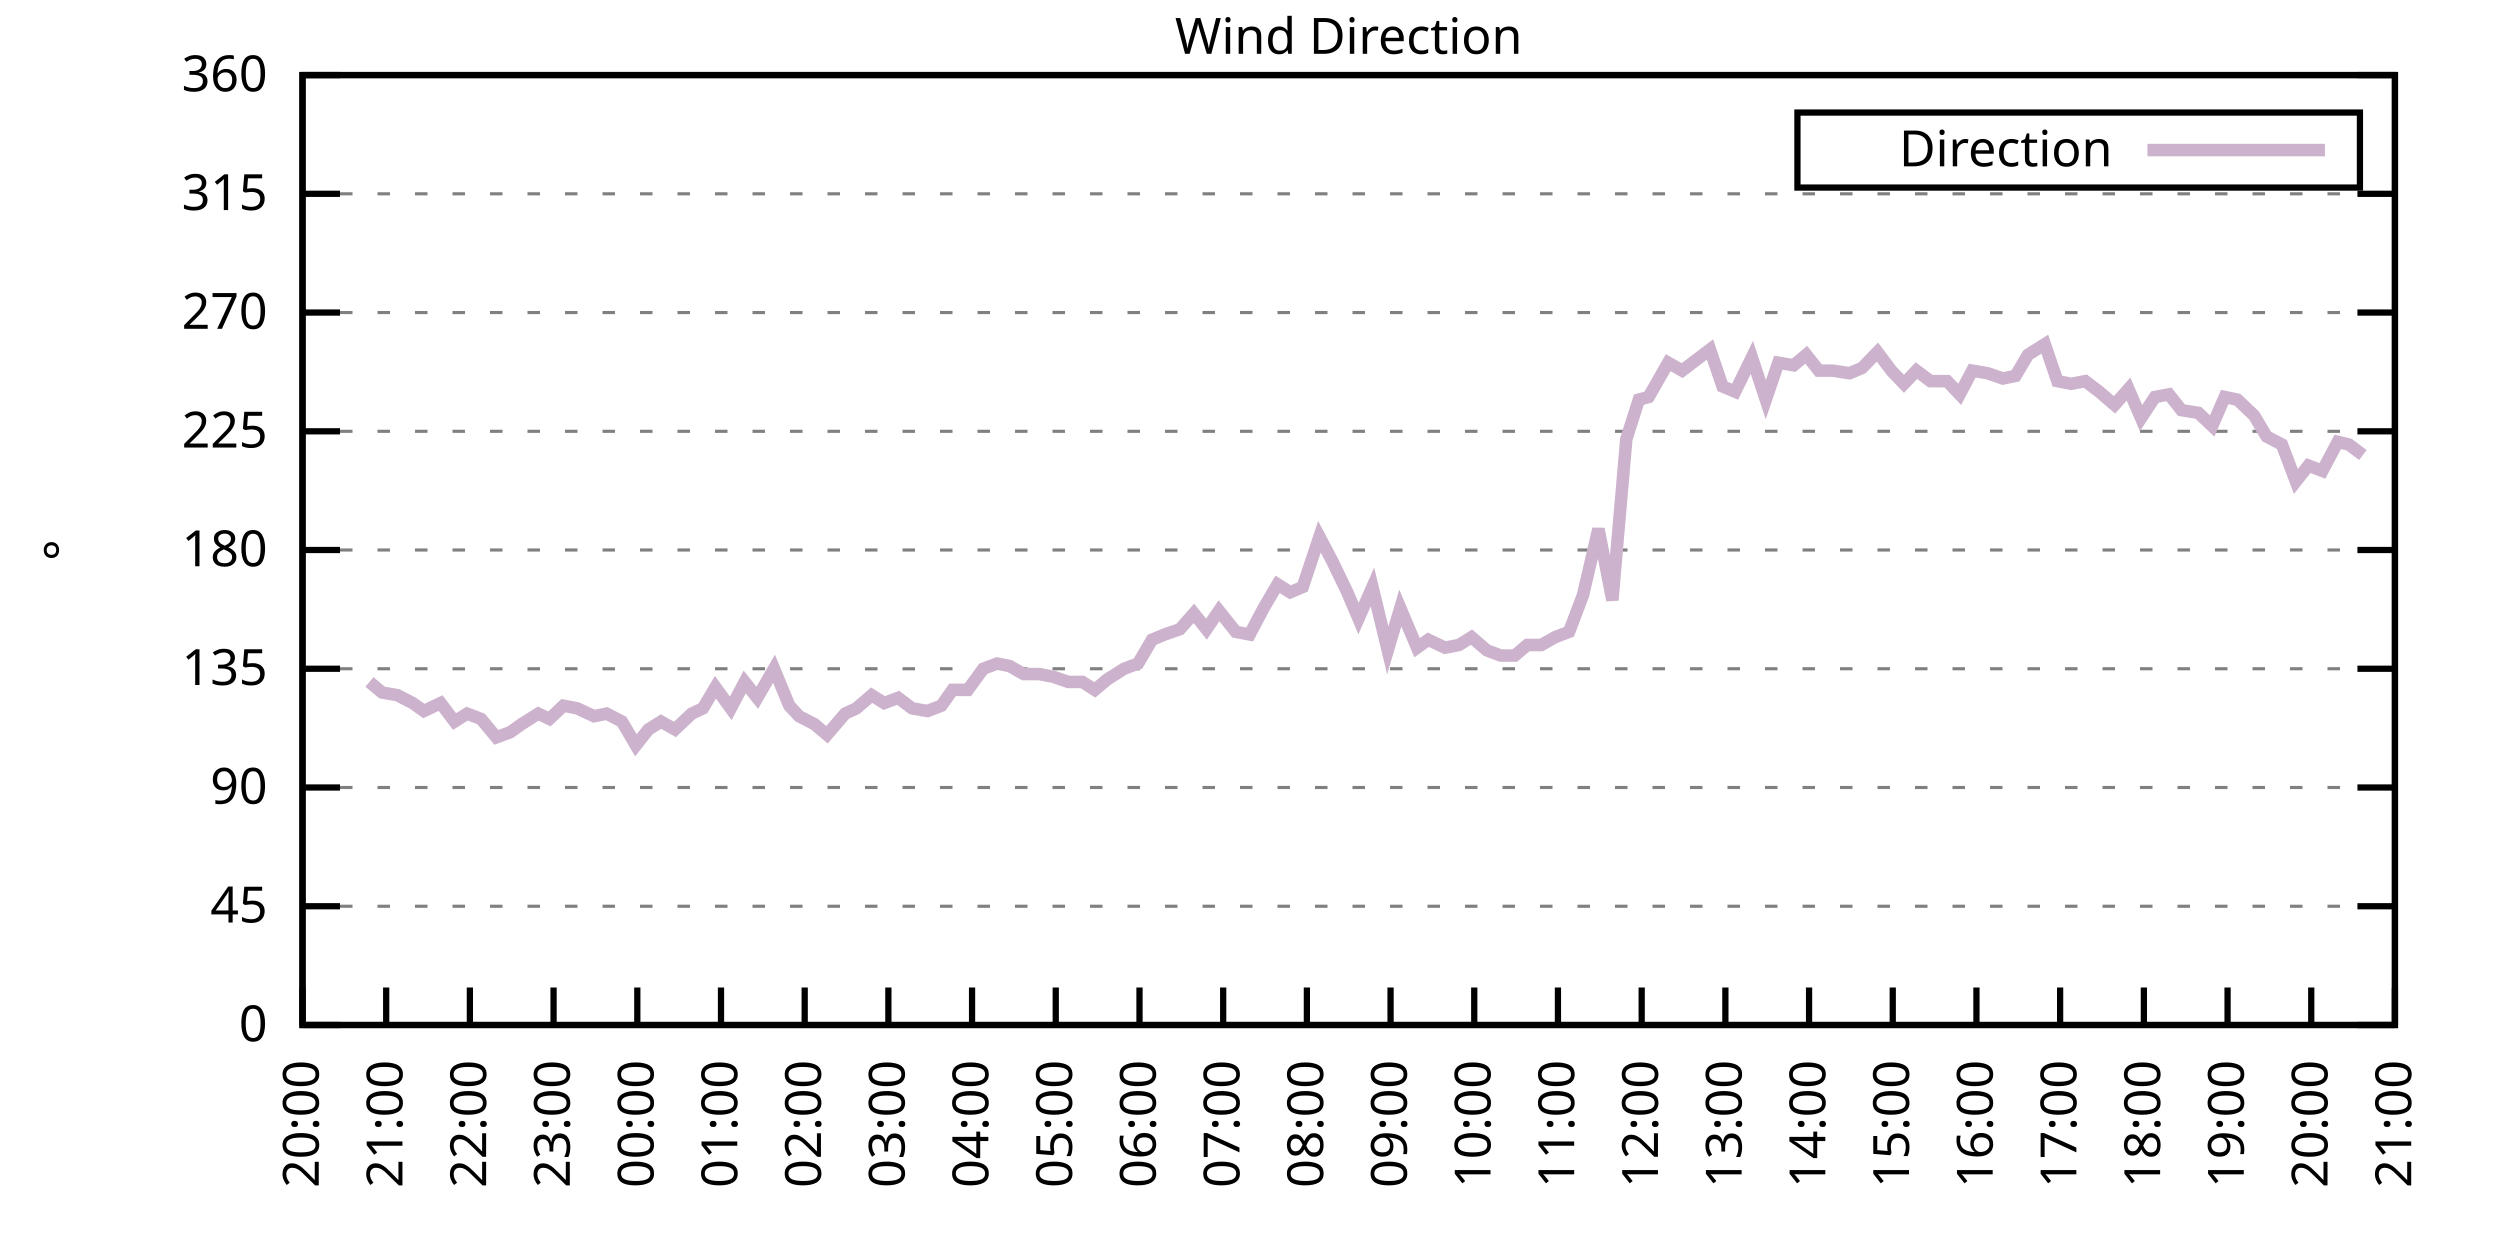
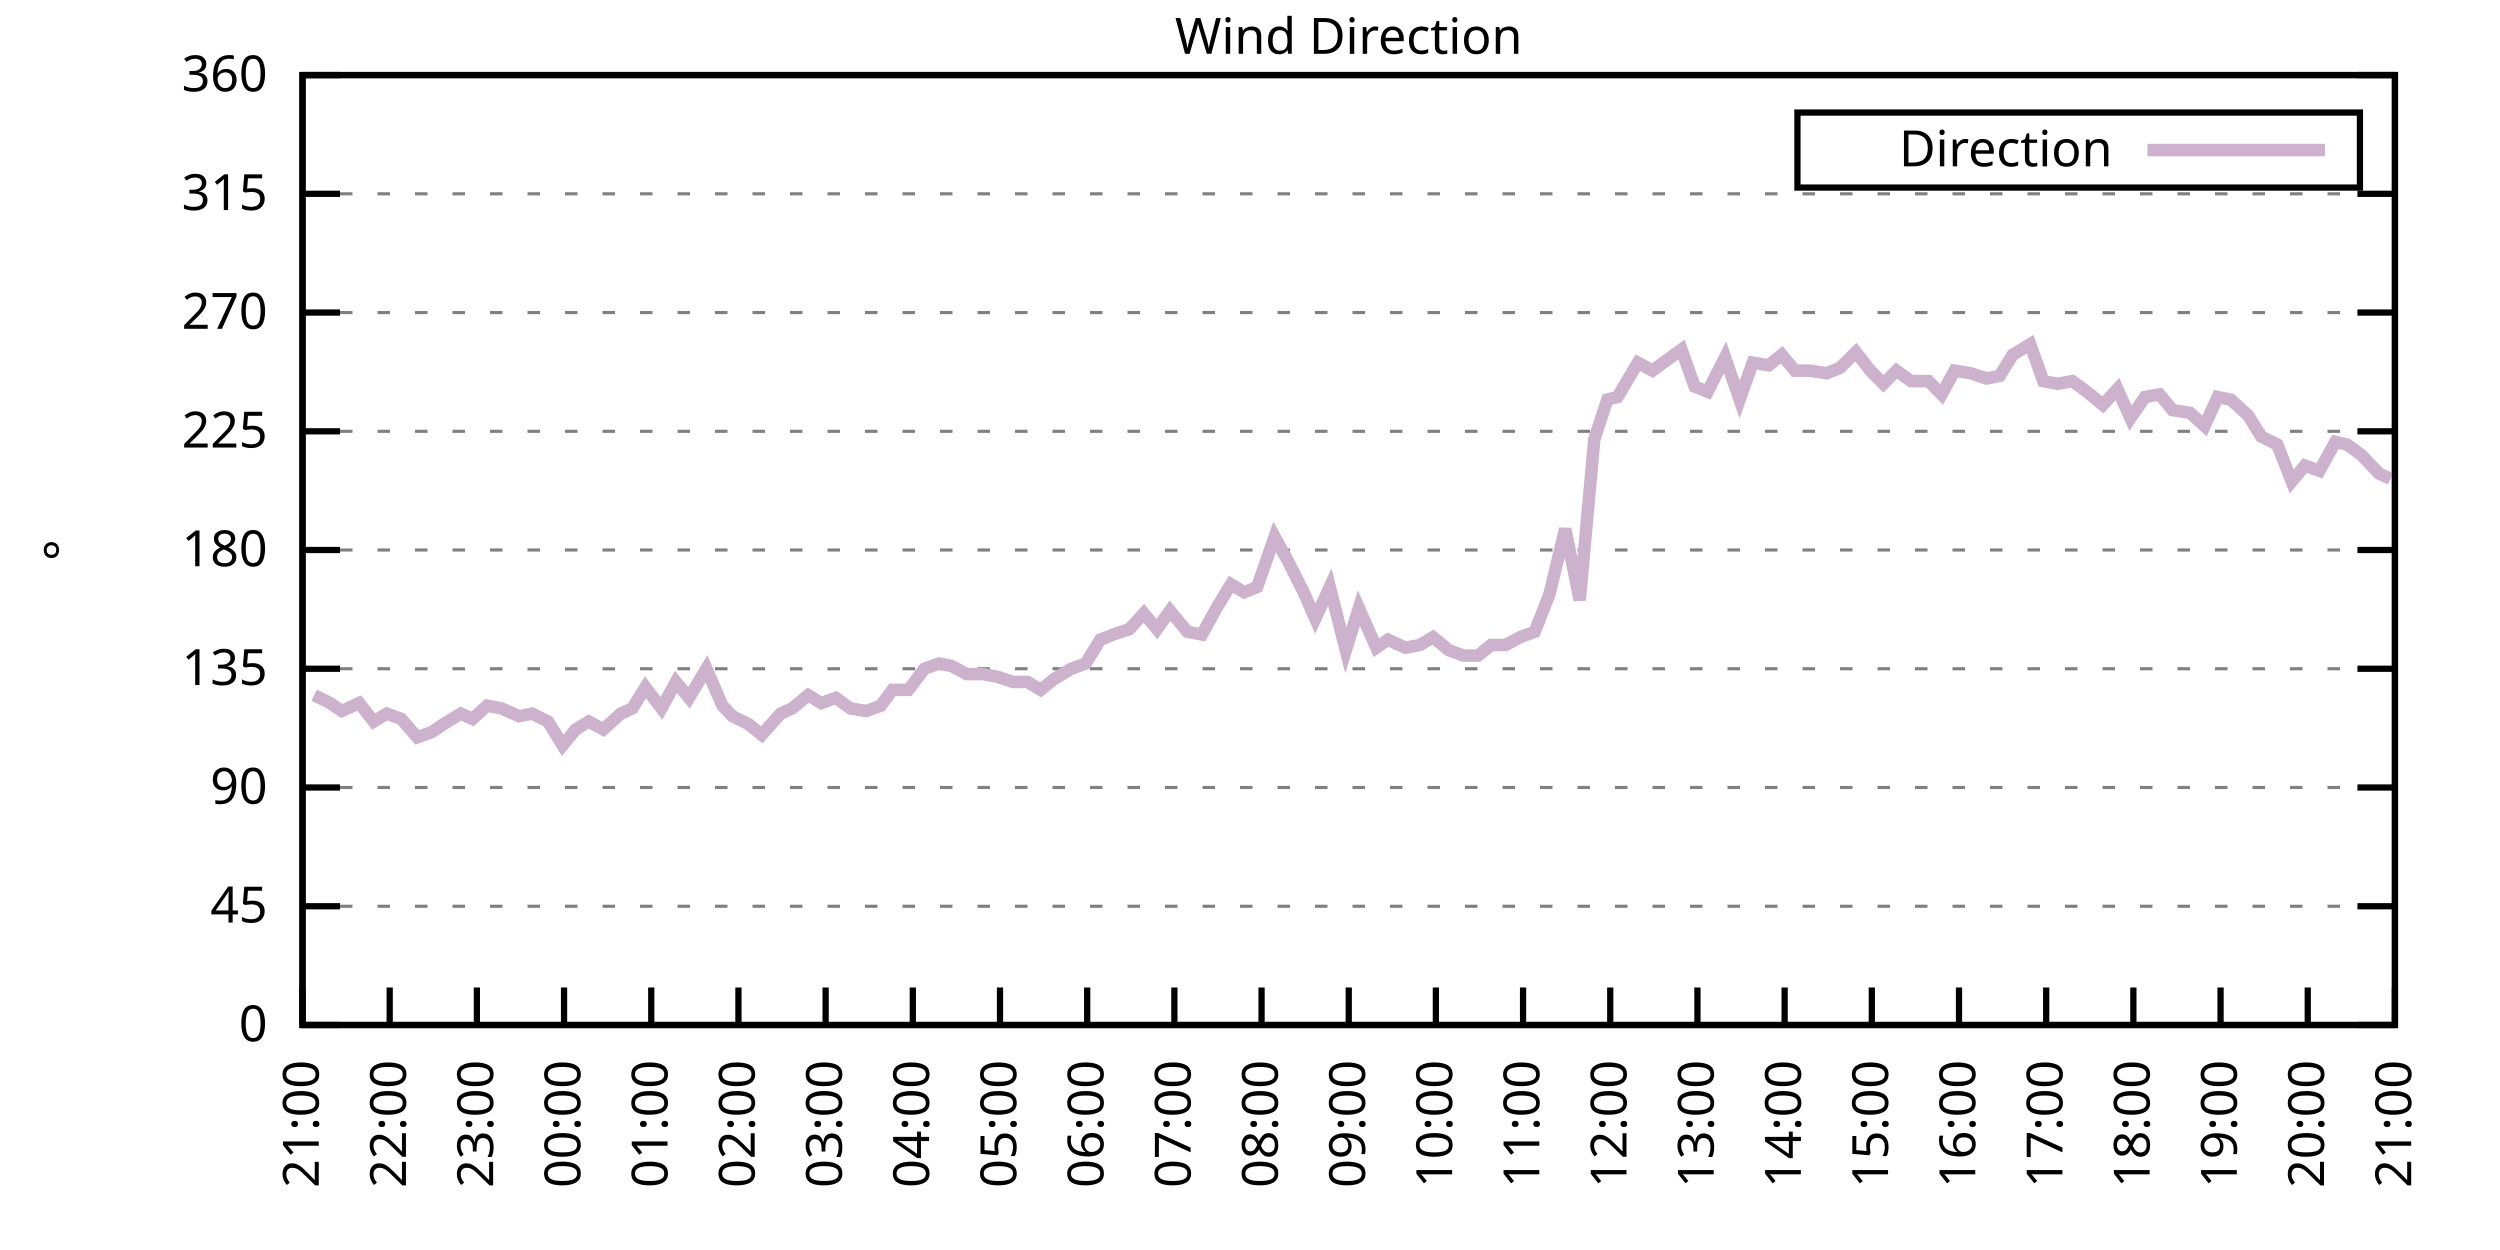
<svg xmlns="http://www.w3.org/2000/svg" xmlns:xlink="http://www.w3.org/1999/xlink" width="400" height="200" viewBox="0 0 400 200">
  <g id="gnuplot_canvas">
    <rect x="0" y="0" width="400" height="200" fill="none" />
    <defs>
      <circle id="gpDot" r="0.5" stroke-width="0.5" stroke="currentColor" />
      <path id="gpPt0" stroke-width="0.333" stroke="currentColor" d="M-1,0 h2 M0,-1 v2" />
      <path id="gpPt1" stroke-width="0.333" stroke="currentColor" d="M-1,-1 L1,1 M1,-1 L-1,1" />
      <path id="gpPt2" stroke-width="0.333" stroke="currentColor" d="M-1,0 L1,0 M0,-1 L0,1 M-1,-1 L1,1 M-1,1 L1,-1" />
      <rect id="gpPt3" stroke-width="0.333" stroke="currentColor" x="-1" y="-1" width="2" height="2" />
      <rect id="gpPt4" stroke-width="0.333" stroke="currentColor" fill="currentColor" x="-1" y="-1" width="2" height="2" />
      <circle id="gpPt5" stroke-width="0.333" stroke="currentColor" cx="0" cy="0" r="1" />
      <use xlink:href="#gpPt5" id="gpPt6" fill="currentColor" stroke="none" />
      <path id="gpPt7" stroke-width="0.333" stroke="currentColor" d="M0,-1.33 L-1.33,0.67 L1.33,0.67 z" />
      <use xlink:href="#gpPt7" id="gpPt8" fill="currentColor" stroke="none" />
      <use xlink:href="#gpPt7" id="gpPt9" stroke="currentColor" transform="rotate(180)" />
      <use xlink:href="#gpPt9" id="gpPt10" fill="currentColor" stroke="none" />
      <use xlink:href="#gpPt3" id="gpPt11" stroke="currentColor" transform="rotate(45)" />
      <use xlink:href="#gpPt11" id="gpPt12" fill="currentColor" stroke="none" />
      <path id="gpPt13" stroke-width="0.333" stroke="currentColor" d="M0,1.330 L1.265,0.411 L0.782,-1.067 L-0.782,-1.076 L-1.265,0.411 z" />
      <use xlink:href="#gpPt13" id="gpPt14" fill="currentColor" stroke="none" />
      <filter id="textbox" filterUnits="objectBoundingBox" x="0" y="0" height="1" width="1">
        <feFlood flood-color="white" flood-opacity="1" result="bgnd" />
        <feComposite in="SourceGraphic" in2="bgnd" operator="atop" />
      </filter>
      <filter id="greybox" filterUnits="objectBoundingBox" x="0" y="0" height="1" width="1">
        <feFlood flood-color="lightgrey" flood-opacity="1" result="grey" />
        <feComposite in="SourceGraphic" in2="grey" operator="atop" />
      </filter>
    </defs>
    <g fill="none" color="white" stroke="currentColor" stroke-width="1.00" stroke-linecap="butt" stroke-linejoin="miter">
</g>
    <g fill="none" color="black" stroke="currentColor" stroke-width="1.00" stroke-linecap="butt" stroke-linejoin="miter">
      <g stroke="none" shape-rendering="crispEdges">
        <polygon fill="rgb(255, 255, 255)" points="48.40,164.00 383.18,164.00 383.18,12.02 48.40,12.02 " />
      </g>
    </g>
    <g fill="none" color="black" stroke="currentColor" stroke-width="1.00" stroke-linecap="butt" stroke-linejoin="miter">
</g>
    <g fill="none" color="black" stroke="black" stroke-width="0.50" stroke-linecap="butt" stroke-linejoin="miter">
</g>
    <g fill="none" color="gray" stroke="currentColor" stroke-width="0.50" stroke-linecap="butt" stroke-linejoin="miter">
      <path stroke="gray" stroke-dasharray="2,4" class="gridline" d="M48.40,164.00 L383.19,164.00  " />
    </g>
    <g fill="none" color="gray" stroke="gray" stroke-width="1.00" stroke-linecap="butt" stroke-linejoin="miter">
</g>
    <g fill="none" color="black" stroke="currentColor" stroke-width="1.00" stroke-linecap="butt" stroke-linejoin="miter">
      <path stroke="black" d="M48.40,164.00 L54.40,164.00 M383.19,164.00 L377.19,164.00  " />
      <g transform="translate(42.80,166.60)" stroke="none" fill="black" font-family="Sans" font-size="8.00" text-anchor="end">
        <text>
          <tspan font-family="Sans"> 0</tspan>
        </text>
      </g>
    </g>
    <g fill="none" color="black" stroke="currentColor" stroke-width="1.00" stroke-linecap="butt" stroke-linejoin="miter">
</g>
    <g fill="none" color="black" stroke="black" stroke-width="0.50" stroke-linecap="butt" stroke-linejoin="miter">
</g>
    <g fill="none" color="gray" stroke="currentColor" stroke-width="0.50" stroke-linecap="butt" stroke-linejoin="miter">
      <path stroke="gray" stroke-dasharray="2,4" class="gridline" d="M48.40,145.00 L383.19,145.00  " />
    </g>
    <g fill="none" color="gray" stroke="gray" stroke-width="1.00" stroke-linecap="butt" stroke-linejoin="miter">
</g>
    <g fill="none" color="black" stroke="currentColor" stroke-width="1.00" stroke-linecap="butt" stroke-linejoin="miter">
      <path stroke="black" d="M48.40,145.00 L54.40,145.00 M383.19,145.00 L377.19,145.00  " />
      <g transform="translate(42.80,147.60)" stroke="none" fill="black" font-family="Sans" font-size="8.00" text-anchor="end">
        <text>
          <tspan font-family="Sans"> 45</tspan>
        </text>
      </g>
    </g>
    <g fill="none" color="black" stroke="currentColor" stroke-width="1.00" stroke-linecap="butt" stroke-linejoin="miter">
</g>
    <g fill="none" color="black" stroke="black" stroke-width="0.50" stroke-linecap="butt" stroke-linejoin="miter">
</g>
    <g fill="none" color="gray" stroke="currentColor" stroke-width="0.50" stroke-linecap="butt" stroke-linejoin="miter">
      <path stroke="gray" stroke-dasharray="2,4" class="gridline" d="M48.40,126.00 L383.19,126.00  " />
    </g>
    <g fill="none" color="gray" stroke="gray" stroke-width="1.00" stroke-linecap="butt" stroke-linejoin="miter">
</g>
    <g fill="none" color="black" stroke="currentColor" stroke-width="1.00" stroke-linecap="butt" stroke-linejoin="miter">
      <path stroke="black" d="M48.40,126.00 L54.40,126.00 M383.19,126.00 L377.19,126.00  " />
      <g transform="translate(42.80,128.60)" stroke="none" fill="black" font-family="Sans" font-size="8.00" text-anchor="end">
        <text>
          <tspan font-family="Sans"> 90</tspan>
        </text>
      </g>
    </g>
    <g fill="none" color="black" stroke="currentColor" stroke-width="1.00" stroke-linecap="butt" stroke-linejoin="miter">
</g>
    <g fill="none" color="black" stroke="black" stroke-width="0.50" stroke-linecap="butt" stroke-linejoin="miter">
</g>
    <g fill="none" color="gray" stroke="currentColor" stroke-width="0.50" stroke-linecap="butt" stroke-linejoin="miter">
      <path stroke="gray" stroke-dasharray="2,4" class="gridline" d="M48.40,107.00 L383.19,107.00  " />
    </g>
    <g fill="none" color="gray" stroke="gray" stroke-width="1.00" stroke-linecap="butt" stroke-linejoin="miter">
</g>
    <g fill="none" color="black" stroke="currentColor" stroke-width="1.00" stroke-linecap="butt" stroke-linejoin="miter">
      <path stroke="black" d="M48.40,107.00 L54.40,107.00 M383.19,107.00 L377.19,107.00  " />
      <g transform="translate(42.80,109.60)" stroke="none" fill="black" font-family="Sans" font-size="8.00" text-anchor="end">
        <text>
          <tspan font-family="Sans"> 135</tspan>
        </text>
      </g>
    </g>
    <g fill="none" color="black" stroke="currentColor" stroke-width="1.00" stroke-linecap="butt" stroke-linejoin="miter">
</g>
    <g fill="none" color="black" stroke="black" stroke-width="0.50" stroke-linecap="butt" stroke-linejoin="miter">
</g>
    <g fill="none" color="gray" stroke="currentColor" stroke-width="0.50" stroke-linecap="butt" stroke-linejoin="miter">
      <path stroke="gray" stroke-dasharray="2,4" class="gridline" d="M48.40,88.00 L383.19,88.00  " />
    </g>
    <g fill="none" color="gray" stroke="gray" stroke-width="1.00" stroke-linecap="butt" stroke-linejoin="miter">
</g>
    <g fill="none" color="black" stroke="currentColor" stroke-width="1.00" stroke-linecap="butt" stroke-linejoin="miter">
      <path stroke="black" d="M48.40,88.00 L54.40,88.00 M383.19,88.00 L377.19,88.00  " />
      <g transform="translate(42.80,90.60)" stroke="none" fill="black" font-family="Sans" font-size="8.00" text-anchor="end">
        <text>
          <tspan font-family="Sans"> 180</tspan>
        </text>
      </g>
    </g>
    <g fill="none" color="black" stroke="currentColor" stroke-width="1.00" stroke-linecap="butt" stroke-linejoin="miter">
</g>
    <g fill="none" color="black" stroke="black" stroke-width="0.50" stroke-linecap="butt" stroke-linejoin="miter">
</g>
    <g fill="none" color="gray" stroke="currentColor" stroke-width="0.50" stroke-linecap="butt" stroke-linejoin="miter">
      <path stroke="gray" stroke-dasharray="2,4" class="gridline" d="M48.40,69.01 L383.19,69.01  " />
    </g>
    <g fill="none" color="gray" stroke="gray" stroke-width="1.00" stroke-linecap="butt" stroke-linejoin="miter">
</g>
    <g fill="none" color="black" stroke="currentColor" stroke-width="1.00" stroke-linecap="butt" stroke-linejoin="miter">
      <path stroke="black" d="M48.40,69.01 L54.40,69.01 M383.19,69.01 L377.19,69.01  " />
      <g transform="translate(42.80,71.61)" stroke="none" fill="black" font-family="Sans" font-size="8.00" text-anchor="end">
        <text>
          <tspan font-family="Sans"> 225</tspan>
        </text>
      </g>
    </g>
    <g fill="none" color="black" stroke="currentColor" stroke-width="1.00" stroke-linecap="butt" stroke-linejoin="miter">
</g>
    <g fill="none" color="black" stroke="black" stroke-width="0.50" stroke-linecap="butt" stroke-linejoin="miter">
</g>
    <g fill="none" color="gray" stroke="currentColor" stroke-width="0.50" stroke-linecap="butt" stroke-linejoin="miter">
      <path stroke="gray" stroke-dasharray="2,4" class="gridline" d="M48.40,50.01 L383.19,50.01  " />
    </g>
    <g fill="none" color="gray" stroke="gray" stroke-width="1.00" stroke-linecap="butt" stroke-linejoin="miter">
</g>
    <g fill="none" color="black" stroke="currentColor" stroke-width="1.00" stroke-linecap="butt" stroke-linejoin="miter">
      <path stroke="black" d="M48.40,50.01 L54.40,50.01 M383.19,50.01 L377.19,50.01  " />
      <g transform="translate(42.80,52.61)" stroke="none" fill="black" font-family="Sans" font-size="8.00" text-anchor="end">
        <text>
          <tspan font-family="Sans"> 270</tspan>
        </text>
      </g>
    </g>
    <g fill="none" color="black" stroke="currentColor" stroke-width="1.00" stroke-linecap="butt" stroke-linejoin="miter">
</g>
    <g fill="none" color="black" stroke="black" stroke-width="0.50" stroke-linecap="butt" stroke-linejoin="miter">
</g>
    <g fill="none" color="gray" stroke="currentColor" stroke-width="0.50" stroke-linecap="butt" stroke-linejoin="miter">
      <path stroke="gray" stroke-dasharray="2,4" class="gridline" d="M48.40,31.01 L383.19,31.01  " />
    </g>
    <g fill="none" color="gray" stroke="gray" stroke-width="1.00" stroke-linecap="butt" stroke-linejoin="miter">
</g>
    <g fill="none" color="black" stroke="currentColor" stroke-width="1.00" stroke-linecap="butt" stroke-linejoin="miter">
      <path stroke="black" d="M48.40,31.01 L54.40,31.01 M383.19,31.01 L377.19,31.01  " />
      <g transform="translate(42.80,33.61)" stroke="none" fill="black" font-family="Sans" font-size="8.00" text-anchor="end">
        <text>
          <tspan font-family="Sans"> 315</tspan>
        </text>
      </g>
    </g>
    <g fill="none" color="black" stroke="currentColor" stroke-width="1.00" stroke-linecap="butt" stroke-linejoin="miter">
</g>
    <g fill="none" color="black" stroke="black" stroke-width="0.50" stroke-linecap="butt" stroke-linejoin="miter">
</g>
    <g fill="none" color="gray" stroke="currentColor" stroke-width="0.50" stroke-linecap="butt" stroke-linejoin="miter">
      <path stroke="gray" stroke-dasharray="2,4" class="gridline" d="M48.40,12.01 L383.19,12.01  " />
    </g>
    <g fill="none" color="gray" stroke="gray" stroke-width="1.00" stroke-linecap="butt" stroke-linejoin="miter">
</g>
    <g fill="none" color="black" stroke="currentColor" stroke-width="1.00" stroke-linecap="butt" stroke-linejoin="miter">
      <path stroke="black" d="M48.40,12.01 L54.40,12.01 M383.19,12.01 L377.19,12.01  " />
      <g transform="translate(42.80,14.61)" stroke="none" fill="black" font-family="Sans" font-size="8.00" text-anchor="end">
        <text>
          <tspan font-family="Sans"> 360</tspan>
        </text>
      </g>
    </g>
    <g fill="none" color="black" stroke="currentColor" stroke-width="1.00" stroke-linecap="butt" stroke-linejoin="miter">
      <path stroke="black" d="M48.40,164.00 L48.40,158.00  " />
      <g transform="translate(51.00,169.60) rotate(270.00)" stroke="none" fill="black" font-family="Sans" font-size="8.00" text-anchor="end">
        <text>
-           <tspan font-family="Sans">20:00</tspan>
-         </text>
-       </g>
-     </g>
-     <g fill="none" color="black" stroke="currentColor" stroke-width="1.00" stroke-linecap="butt" stroke-linejoin="miter">
-       <path stroke="black" d="M61.79,164.00 L61.79,158.00  " />
-       <g transform="translate(64.39,169.60) rotate(270.00)" stroke="none" fill="black" font-family="Sans" font-size="8.00" text-anchor="end">
-         <text>
          <tspan font-family="Sans">21:00</tspan>
        </text>
      </g>
    </g>
    <g fill="none" color="black" stroke="currentColor" stroke-width="1.00" stroke-linecap="butt" stroke-linejoin="miter">
-       <path stroke="black" d="M75.18,164.00 L75.18,158.00  " />
-       <g transform="translate(77.78,169.60) rotate(270.00)" stroke="none" fill="black" font-family="Sans" font-size="8.00" text-anchor="end">
+       <path stroke="black" d="M62.35,164.00 L62.35,158.00  " />
+       <g transform="translate(64.95,169.60) rotate(270.00)" stroke="none" fill="black" font-family="Sans" font-size="8.00" text-anchor="end">
        <text>
          <tspan font-family="Sans">22:00</tspan>
        </text>
      </g>
    </g>
    <g fill="none" color="black" stroke="currentColor" stroke-width="1.00" stroke-linecap="butt" stroke-linejoin="miter">
-       <path stroke="black" d="M88.57,164.00 L88.57,158.00  " />
-       <g transform="translate(91.17,169.60) rotate(270.00)" stroke="none" fill="black" font-family="Sans" font-size="8.00" text-anchor="end">
+       <path stroke="black" d="M76.30,164.00 L76.30,158.00  " />
+       <g transform="translate(78.90,169.60) rotate(270.00)" stroke="none" fill="black" font-family="Sans" font-size="8.00" text-anchor="end">
        <text>
          <tspan font-family="Sans">23:00</tspan>
        </text>
      </g>
    </g>
    <g fill="none" color="black" stroke="currentColor" stroke-width="1.00" stroke-linecap="butt" stroke-linejoin="miter">
-       <path stroke="black" d="M101.97,164.00 L101.97,158.00  " />
-       <g transform="translate(104.57,169.60) rotate(270.00)" stroke="none" fill="black" font-family="Sans" font-size="8.00" text-anchor="end">
+       <path stroke="black" d="M90.25,164.00 L90.25,158.00  " />
+       <g transform="translate(92.85,169.60) rotate(270.00)" stroke="none" fill="black" font-family="Sans" font-size="8.00" text-anchor="end">
        <text>
          <tspan font-family="Sans">00:00</tspan>
        </text>
      </g>
    </g>
    <g fill="none" color="black" stroke="currentColor" stroke-width="1.00" stroke-linecap="butt" stroke-linejoin="miter">
-       <path stroke="black" d="M115.36,164.00 L115.36,158.00  " />
-       <g transform="translate(117.96,169.60) rotate(270.00)" stroke="none" fill="black" font-family="Sans" font-size="8.00" text-anchor="end">
+       <path stroke="black" d="M104.20,164.00 L104.20,158.00  " />
+       <g transform="translate(106.80,169.60) rotate(270.00)" stroke="none" fill="black" font-family="Sans" font-size="8.00" text-anchor="end">
        <text>
          <tspan font-family="Sans">01:00</tspan>
        </text>
      </g>
    </g>
    <g fill="none" color="black" stroke="currentColor" stroke-width="1.00" stroke-linecap="butt" stroke-linejoin="miter">
-       <path stroke="black" d="M128.75,164.00 L128.75,158.00  " />
-       <g transform="translate(131.35,169.60) rotate(270.00)" stroke="none" fill="black" font-family="Sans" font-size="8.00" text-anchor="end">
+       <path stroke="black" d="M118.15,164.00 L118.15,158.00  " />
+       <g transform="translate(120.75,169.60) rotate(270.00)" stroke="none" fill="black" font-family="Sans" font-size="8.00" text-anchor="end">
        <text>
          <tspan font-family="Sans">02:00</tspan>
        </text>
      </g>
    </g>
    <g fill="none" color="black" stroke="currentColor" stroke-width="1.00" stroke-linecap="butt" stroke-linejoin="miter">
-       <path stroke="black" d="M142.14,164.00 L142.14,158.00  " />
-       <g transform="translate(144.74,169.60) rotate(270.00)" stroke="none" fill="black" font-family="Sans" font-size="8.00" text-anchor="end">
+       <path stroke="black" d="M132.10,164.00 L132.10,158.00  " />
+       <g transform="translate(134.70,169.60) rotate(270.00)" stroke="none" fill="black" font-family="Sans" font-size="8.00" text-anchor="end">
        <text>
          <tspan font-family="Sans">03:00</tspan>
        </text>
      </g>
    </g>
    <g fill="none" color="black" stroke="currentColor" stroke-width="1.00" stroke-linecap="butt" stroke-linejoin="miter">
-       <path stroke="black" d="M155.53,164.00 L155.53,158.00  " />
-       <g transform="translate(158.13,169.60) rotate(270.00)" stroke="none" fill="black" font-family="Sans" font-size="8.00" text-anchor="end">
+       <path stroke="black" d="M146.05,164.00 L146.05,158.00  " />
+       <g transform="translate(148.65,169.60) rotate(270.00)" stroke="none" fill="black" font-family="Sans" font-size="8.00" text-anchor="end">
        <text>
          <tspan font-family="Sans">04:00</tspan>
        </text>
      </g>
    </g>
    <g fill="none" color="black" stroke="currentColor" stroke-width="1.00" stroke-linecap="butt" stroke-linejoin="miter">
-       <path stroke="black" d="M168.92,164.00 L168.92,158.00  " />
-       <g transform="translate(171.52,169.60) rotate(270.00)" stroke="none" fill="black" font-family="Sans" font-size="8.00" text-anchor="end">
+       <path stroke="black" d="M160.00,164.00 L160.00,158.00  " />
+       <g transform="translate(162.60,169.60) rotate(270.00)" stroke="none" fill="black" font-family="Sans" font-size="8.00" text-anchor="end">
        <text>
          <tspan font-family="Sans">05:00</tspan>
        </text>
      </g>
    </g>
    <g fill="none" color="black" stroke="currentColor" stroke-width="1.00" stroke-linecap="butt" stroke-linejoin="miter">
-       <path stroke="black" d="M182.32,164.00 L182.32,158.00  " />
-       <g transform="translate(184.92,169.60) rotate(270.00)" stroke="none" fill="black" font-family="Sans" font-size="8.00" text-anchor="end">
+       <path stroke="black" d="M173.95,164.00 L173.95,158.00  " />
+       <g transform="translate(176.55,169.60) rotate(270.00)" stroke="none" fill="black" font-family="Sans" font-size="8.00" text-anchor="end">
        <text>
          <tspan font-family="Sans">06:00</tspan>
        </text>
      </g>
    </g>
    <g fill="none" color="black" stroke="currentColor" stroke-width="1.00" stroke-linecap="butt" stroke-linejoin="miter">
-       <path stroke="black" d="M195.71,164.00 L195.71,158.00  " />
-       <g transform="translate(198.31,169.60) rotate(270.00)" stroke="none" fill="black" font-family="Sans" font-size="8.00" text-anchor="end">
+       <path stroke="black" d="M187.90,164.00 L187.90,158.00  " />
+       <g transform="translate(190.50,169.60) rotate(270.00)" stroke="none" fill="black" font-family="Sans" font-size="8.00" text-anchor="end">
        <text>
          <tspan font-family="Sans">07:00</tspan>
        </text>
      </g>
    </g>
    <g fill="none" color="black" stroke="currentColor" stroke-width="1.00" stroke-linecap="butt" stroke-linejoin="miter">
-       <path stroke="black" d="M209.10,164.00 L209.10,158.00  " />
-       <g transform="translate(211.70,169.60) rotate(270.00)" stroke="none" fill="black" font-family="Sans" font-size="8.00" text-anchor="end">
+       <path stroke="black" d="M201.85,164.00 L201.85,158.00  " />
+       <g transform="translate(204.45,169.60) rotate(270.00)" stroke="none" fill="black" font-family="Sans" font-size="8.00" text-anchor="end">
        <text>
          <tspan font-family="Sans">08:00</tspan>
        </text>
      </g>
    </g>
    <g fill="none" color="black" stroke="currentColor" stroke-width="1.00" stroke-linecap="butt" stroke-linejoin="miter">
-       <path stroke="black" d="M222.49,164.00 L222.49,158.00  " />
-       <g transform="translate(225.09,169.60) rotate(270.00)" stroke="none" fill="black" font-family="Sans" font-size="8.00" text-anchor="end">
+       <path stroke="black" d="M215.80,164.00 L215.80,158.00  " />
+       <g transform="translate(218.40,169.60) rotate(270.00)" stroke="none" fill="black" font-family="Sans" font-size="8.00" text-anchor="end">
        <text>
          <tspan font-family="Sans">09:00</tspan>
        </text>
      </g>
    </g>
    <g fill="none" color="black" stroke="currentColor" stroke-width="1.00" stroke-linecap="butt" stroke-linejoin="miter">
-       <path stroke="black" d="M235.88,164.00 L235.88,158.00  " />
-       <g transform="translate(238.48,169.60) rotate(270.00)" stroke="none" fill="black" font-family="Sans" font-size="8.00" text-anchor="end">
+       <path stroke="black" d="M229.74,164.00 L229.74,158.00  " />
+       <g transform="translate(232.34,169.60) rotate(270.00)" stroke="none" fill="black" font-family="Sans" font-size="8.00" text-anchor="end">
        <text>
          <tspan font-family="Sans">10:00</tspan>
        </text>
      </g>
    </g>
    <g fill="none" color="black" stroke="currentColor" stroke-width="1.00" stroke-linecap="butt" stroke-linejoin="miter">
-       <path stroke="black" d="M249.27,164.00 L249.27,158.00  " />
-       <g transform="translate(251.87,169.60) rotate(270.00)" stroke="none" fill="black" font-family="Sans" font-size="8.00" text-anchor="end">
+       <path stroke="black" d="M243.69,164.00 L243.69,158.00  " />
+       <g transform="translate(246.29,169.60) rotate(270.00)" stroke="none" fill="black" font-family="Sans" font-size="8.00" text-anchor="end">
        <text>
          <tspan font-family="Sans">11:00</tspan>
        </text>
      </g>
    </g>
    <g fill="none" color="black" stroke="currentColor" stroke-width="1.00" stroke-linecap="butt" stroke-linejoin="miter">
-       <path stroke="black" d="M262.67,164.00 L262.67,158.00  " />
-       <g transform="translate(265.27,169.60) rotate(270.00)" stroke="none" fill="black" font-family="Sans" font-size="8.00" text-anchor="end">
+       <path stroke="black" d="M257.64,164.00 L257.64,158.00  " />
+       <g transform="translate(260.24,169.60) rotate(270.00)" stroke="none" fill="black" font-family="Sans" font-size="8.00" text-anchor="end">
        <text>
          <tspan font-family="Sans">12:00</tspan>
        </text>
      </g>
    </g>
    <g fill="none" color="black" stroke="currentColor" stroke-width="1.00" stroke-linecap="butt" stroke-linejoin="miter">
-       <path stroke="black" d="M276.06,164.00 L276.06,158.00  " />
-       <g transform="translate(278.66,169.60) rotate(270.00)" stroke="none" fill="black" font-family="Sans" font-size="8.00" text-anchor="end">
+       <path stroke="black" d="M271.59,164.00 L271.59,158.00  " />
+       <g transform="translate(274.19,169.60) rotate(270.00)" stroke="none" fill="black" font-family="Sans" font-size="8.00" text-anchor="end">
        <text>
          <tspan font-family="Sans">13:00</tspan>
        </text>
      </g>
    </g>
    <g fill="none" color="black" stroke="currentColor" stroke-width="1.00" stroke-linecap="butt" stroke-linejoin="miter">
-       <path stroke="black" d="M289.45,164.00 L289.45,158.00  " />
-       <g transform="translate(292.05,169.60) rotate(270.00)" stroke="none" fill="black" font-family="Sans" font-size="8.00" text-anchor="end">
+       <path stroke="black" d="M285.54,164.00 L285.54,158.00  " />
+       <g transform="translate(288.14,169.60) rotate(270.00)" stroke="none" fill="black" font-family="Sans" font-size="8.00" text-anchor="end">
        <text>
          <tspan font-family="Sans">14:00</tspan>
        </text>
      </g>
    </g>
    <g fill="none" color="black" stroke="currentColor" stroke-width="1.00" stroke-linecap="butt" stroke-linejoin="miter">
-       <path stroke="black" d="M302.84,164.00 L302.84,158.00  " />
-       <g transform="translate(305.44,169.60) rotate(270.00)" stroke="none" fill="black" font-family="Sans" font-size="8.00" text-anchor="end">
+       <path stroke="black" d="M299.49,164.00 L299.49,158.00  " />
+       <g transform="translate(302.09,169.60) rotate(270.00)" stroke="none" fill="black" font-family="Sans" font-size="8.00" text-anchor="end">
        <text>
          <tspan font-family="Sans">15:00</tspan>
        </text>
      </g>
    </g>
    <g fill="none" color="black" stroke="currentColor" stroke-width="1.00" stroke-linecap="butt" stroke-linejoin="miter">
-       <path stroke="black" d="M316.23,164.00 L316.23,158.00  " />
-       <g transform="translate(318.83,169.60) rotate(270.00)" stroke="none" fill="black" font-family="Sans" font-size="8.00" text-anchor="end">
+       <path stroke="black" d="M313.44,164.00 L313.44,158.00  " />
+       <g transform="translate(316.04,169.60) rotate(270.00)" stroke="none" fill="black" font-family="Sans" font-size="8.00" text-anchor="end">
        <text>
          <tspan font-family="Sans">16:00</tspan>
        </text>
      </g>
    </g>
    <g fill="none" color="black" stroke="currentColor" stroke-width="1.00" stroke-linecap="butt" stroke-linejoin="miter">
-       <path stroke="black" d="M329.62,164.00 L329.62,158.00  " />
-       <g transform="translate(332.22,169.60) rotate(270.00)" stroke="none" fill="black" font-family="Sans" font-size="8.00" text-anchor="end">
+       <path stroke="black" d="M327.39,164.00 L327.39,158.00  " />
+       <g transform="translate(329.99,169.60) rotate(270.00)" stroke="none" fill="black" font-family="Sans" font-size="8.00" text-anchor="end">
        <text>
          <tspan font-family="Sans">17:00</tspan>
        </text>
      </g>
    </g>
    <g fill="none" color="black" stroke="currentColor" stroke-width="1.00" stroke-linecap="butt" stroke-linejoin="miter">
-       <path stroke="black" d="M343.02,164.00 L343.02,158.00  " />
-       <g transform="translate(345.62,169.60) rotate(270.00)" stroke="none" fill="black" font-family="Sans" font-size="8.00" text-anchor="end">
+       <path stroke="black" d="M341.34,164.00 L341.34,158.00  " />
+       <g transform="translate(343.94,169.60) rotate(270.00)" stroke="none" fill="black" font-family="Sans" font-size="8.00" text-anchor="end">
        <text>
          <tspan font-family="Sans">18:00</tspan>
        </text>
      </g>
    </g>
    <g fill="none" color="black" stroke="currentColor" stroke-width="1.00" stroke-linecap="butt" stroke-linejoin="miter">
-       <path stroke="black" d="M356.41,164.00 L356.41,158.00  " />
-       <g transform="translate(359.01,169.60) rotate(270.00)" stroke="none" fill="black" font-family="Sans" font-size="8.00" text-anchor="end">
+       <path stroke="black" d="M355.29,164.00 L355.29,158.00  " />
+       <g transform="translate(357.89,169.60) rotate(270.00)" stroke="none" fill="black" font-family="Sans" font-size="8.00" text-anchor="end">
        <text>
          <tspan font-family="Sans">19:00</tspan>
        </text>
      </g>
    </g>
    <g fill="none" color="black" stroke="currentColor" stroke-width="1.00" stroke-linecap="butt" stroke-linejoin="miter">
-       <path stroke="black" d="M369.80,164.00 L369.80,158.00  " />
-       <g transform="translate(372.40,169.60) rotate(270.00)" stroke="none" fill="black" font-family="Sans" font-size="8.00" text-anchor="end">
+       <path stroke="black" d="M369.24,164.00 L369.24,158.00  " />
+       <g transform="translate(371.84,169.60) rotate(270.00)" stroke="none" fill="black" font-family="Sans" font-size="8.00" text-anchor="end">
        <text>
          <tspan font-family="Sans">20:00</tspan>
        </text>
      </g>
    </g>
    <g fill="none" color="black" stroke="currentColor" stroke-width="1.00" stroke-linecap="butt" stroke-linejoin="miter">
      <path stroke="black" d="M383.19,164.00 L383.19,158.00  " />
      <g transform="translate(385.79,169.60) rotate(270.00)" stroke="none" fill="black" font-family="Sans" font-size="8.00" text-anchor="end">
        <text>
          <tspan font-family="Sans">21:00</tspan>
        </text>
      </g>
    </g>
    <g fill="none" color="black" stroke="currentColor" stroke-width="1.00" stroke-linecap="butt" stroke-linejoin="miter">
</g>
    <g fill="none" color="black" stroke="currentColor" stroke-width="1.00" stroke-linecap="butt" stroke-linejoin="miter">
      <path stroke="black" d="M48.40,12.01 L48.40,164.00 L383.19,164.00 L383.19,12.01 L48.40,12.01 Z  " />
    </g>
    <g fill="none" color="black" stroke="currentColor" stroke-width="1.00" stroke-linecap="butt" stroke-linejoin="miter">
</g>
    <g fill="none" color="black" stroke="currentColor" stroke-width="1.00" stroke-linecap="butt" stroke-linejoin="miter">
      <path stroke="black" d="M287.59,30.01 L287.59,18.01 L377.59,18.01 L377.59,30.01 L287.59,30.01 Z  " />
    </g>
    <g id="Wind_direction_plot_1">
      <g fill="none" color="white" stroke="black" stroke-width="2.00" stroke-linecap="butt" stroke-linejoin="miter">
</g>
      <g fill="none" color="black" stroke="currentColor" stroke-width="2.00" stroke-linecap="butt" stroke-linejoin="miter">
        <g transform="translate(337.99,26.61)" stroke="none" fill="black" font-family="Sans" font-size="8.00" text-anchor="end">
          <text>
            <tspan font-family="Sans">Direction</tspan>
          </text>
        </g>
      </g>
      <g fill="none" color="black" stroke="currentColor" stroke-width="2.00" stroke-linecap="butt" stroke-linejoin="miter">
-         <path stroke="rgb(204, 178, 204)" d="M343.59,24.01 L371.99,24.01 M59.11,109.11 L61.12,110.80 L63.58,111.23 L66.03,112.49 L67.82,113.76 L70.50,112.49   L72.73,115.45 L74.74,114.18 L76.97,115.03 L79.42,117.98 L81.66,117.14 L83.44,115.87 L86.12,114.18 L87.91,115.03   L90.14,112.91 L92.37,113.34 L95.05,114.60 L97.06,114.18 L99.51,115.45 L101.74,119.25 L103.75,116.71 L105.76,115.45   L107.99,116.71 L110.67,114.18 L112.46,113.34 L114.47,109.96 L116.92,113.34 L119.15,109.11 L121.16,111.65 L123.84,107.00   L126.29,112.91 L127.86,114.60 L130.31,115.87 L132.32,117.56 L135.22,114.18 L137.01,113.34 L139.46,111.23 L141.47,112.49   L143.70,111.65 L145.94,113.34 L148.39,113.76 L150.62,112.91 L152.41,110.38 L154.86,110.38 L157.32,107.00 L159.55,106.16   L161.56,106.58 L163.79,107.85 L166.25,107.85 L168.48,108.27 L170.93,109.11 L173.17,109.11 L175.17,110.38 L177.18,108.69   L179.86,107.00 L182.09,106.16 L184.32,102.36 L186.33,101.52 L188.79,100.67 L191.02,98.14 L193.03,100.67 L195.04,97.72   L197.72,101.09 L199.95,101.52 L202.18,97.29 L204.41,93.49 L206.42,94.76 L208.43,93.92 L211.11,85.89 L213.12,89.69   L215.57,94.76 L217.36,98.98 L219.59,93.92 L222.04,104.05 L224.05,97.29 L226.73,103.63 L228.52,102.36 L231.20,103.63   L233.43,103.20 L235.44,101.94 L237.89,104.05 L240.12,104.89 L242.36,104.89 L244.36,103.20 L246.60,103.20 L248.83,101.94   L251.06,101.09 L253.29,95.18 L255.75,84.63 L257.98,96.03 L260.21,70.27 L262.22,63.94 L263.78,63.52 L266.91,58.03   L269.14,59.30 L271.37,57.61 L273.60,55.92 L275.61,61.83 L277.62,62.67 L280.30,57.18 L282.53,63.94 L284.54,58.03   L286.99,58.45 L289.00,56.76 L291.01,59.30 L293.24,59.30 L295.92,59.72 L297.93,58.87 L300.39,56.34 L302.62,59.30   L304.63,61.41 L306.63,59.30 L308.87,60.98 L311.54,60.98 L313.55,63.10 L315.56,59.30 L318.02,59.72 L320.47,60.56   L322.48,60.14 L324.49,56.76 L327.17,55.07 L329.18,60.98 L331.41,61.41 L333.64,60.98 L335.87,62.67 L338.33,64.78   L340.56,62.25 L342.57,66.90 L344.80,63.52 L347.03,63.10 L349.04,65.63 L351.72,66.05 L353.95,68.16 L355.96,63.52   L357.97,63.94 L360.65,66.47 L362.66,69.85 L365.11,71.12 L367.34,77.03 L369.35,74.49 L371.58,75.34 L374.04,70.70   L375.82,71.12 L378.06,72.81  " />
+         <path stroke="rgb(204, 178, 204)" d="M343.59,24.01 L371.99,24.01 M50.26,111.23 L52.82,112.49 L54.68,113.76 L57.47,112.49 L59.79,115.45 L61.88,114.18   L64.21,115.03 L66.77,117.98 L69.09,117.14 L70.95,115.87 L73.74,114.18 L75.60,115.03 L77.93,112.91 L80.25,113.34   L83.04,114.60 L85.13,114.18 L87.69,115.45 L90.02,119.25 L92.11,116.71 L94.20,115.45 L96.53,116.71 L99.32,114.18   L101.18,113.34 L103.27,109.96 L105.83,113.34 L108.15,109.11 L110.24,111.65 L113.03,107.00 L115.59,112.91 L117.22,114.60   L119.78,115.87 L121.87,117.56 L124.89,114.18 L126.75,113.34 L129.31,111.23 L131.40,112.49 L133.72,111.65 L136.05,113.34   L138.61,113.76 L140.93,112.91 L142.79,110.38 L145.35,110.38 L147.91,107.00 L150.23,106.16 L152.32,106.58 L154.65,107.85   L157.21,107.85 L159.53,108.27 L162.09,109.11 L164.41,109.11 L166.51,110.38 L168.60,108.69 L171.39,107.00 L173.71,106.16   L176.04,102.36 L178.13,101.52 L180.69,100.67 L183.01,98.14 L185.11,100.67 L187.20,97.72 L189.99,101.09 L192.31,101.52   L194.64,97.29 L196.96,93.49 L199.06,94.76 L201.15,93.92 L203.94,85.89 L206.03,89.69 L208.59,94.76 L210.45,98.98   L212.77,93.92 L215.33,104.05 L217.42,97.29 L220.21,103.63 L222.07,102.36 L224.86,103.63 L227.19,103.20 L229.28,101.94   L231.84,104.05 L234.16,104.89 L236.49,104.89 L238.58,103.20 L240.90,103.20 L243.23,101.94 L245.55,101.09 L247.88,95.18   L250.44,84.63 L252.76,96.03 L255.09,70.27 L257.18,63.94 L258.81,63.52 L262.06,58.03 L264.39,59.30 L266.71,57.61   L269.04,55.92 L271.13,61.83 L273.22,62.67 L276.01,57.18 L278.34,63.94 L280.43,58.03 L282.99,58.45 L285.08,56.76   L287.17,59.30 L289.50,59.30 L292.29,59.72 L294.38,58.87 L296.94,56.34 L299.26,59.30 L301.35,61.41 L303.44,59.30   L305.77,60.98 L308.56,60.98 L310.65,63.10 L312.74,59.30 L315.30,59.72 L317.86,60.56 L319.95,60.14 L322.04,56.76   L324.83,55.07 L326.93,60.98 L329.25,61.41 L331.58,60.98 L333.90,62.67 L336.46,64.78 L338.78,62.25 L340.88,66.90   L343.20,63.52 L345.53,63.10 L347.62,65.63 L350.41,66.05 L352.73,68.16 L354.83,63.52 L356.92,63.94 L359.71,66.47   L361.80,69.85 L364.36,71.12 L366.68,77.03 L368.78,74.49 L371.10,75.34 L373.66,70.70 L375.52,71.12 L377.84,72.81   L380.63,75.76 L382.49,76.61  " />
      </g>
    </g>
    <g fill="none" color="black" stroke="currentColor" stroke-width="2.00" stroke-linecap="butt" stroke-linejoin="miter">
</g>
    <g fill="none" color="black" stroke="black" stroke-width="1.00" stroke-linecap="butt" stroke-linejoin="miter">
</g>
    <g fill="none" color="black" stroke="currentColor" stroke-width="1.00" stroke-linecap="butt" stroke-linejoin="miter">
      <path stroke="black" d="M48.40,12.01 L48.40,164.00 L383.19,164.00 L383.19,12.01 L48.40,12.01 Z  " />
      <g transform="translate(12.80,88.01) rotate(270.00)" stroke="none" fill="black" font-family="Sans" font-size="8.00" text-anchor="middle">
        <text>
          <tspan font-family="Sans">°</tspan>
        </text>
      </g>
    </g>
    <g fill="none" color="black" stroke="currentColor" stroke-width="1.00" stroke-linecap="butt" stroke-linejoin="miter">
</g>
    <g fill="none" color="black" stroke="currentColor" stroke-width="1.00" stroke-linecap="butt" stroke-linejoin="miter">
      <g transform="translate(215.79,8.61)" stroke="none" fill="black" font-family="Sans" font-size="8.00" text-anchor="middle">
        <text>
          <tspan font-family="Sans">Wind Direction</tspan>
        </text>
      </g>
    </g>
    <g fill="none" color="black" stroke="currentColor" stroke-width="1.00" stroke-linecap="butt" stroke-linejoin="miter">
</g>
  </g>
</svg>
